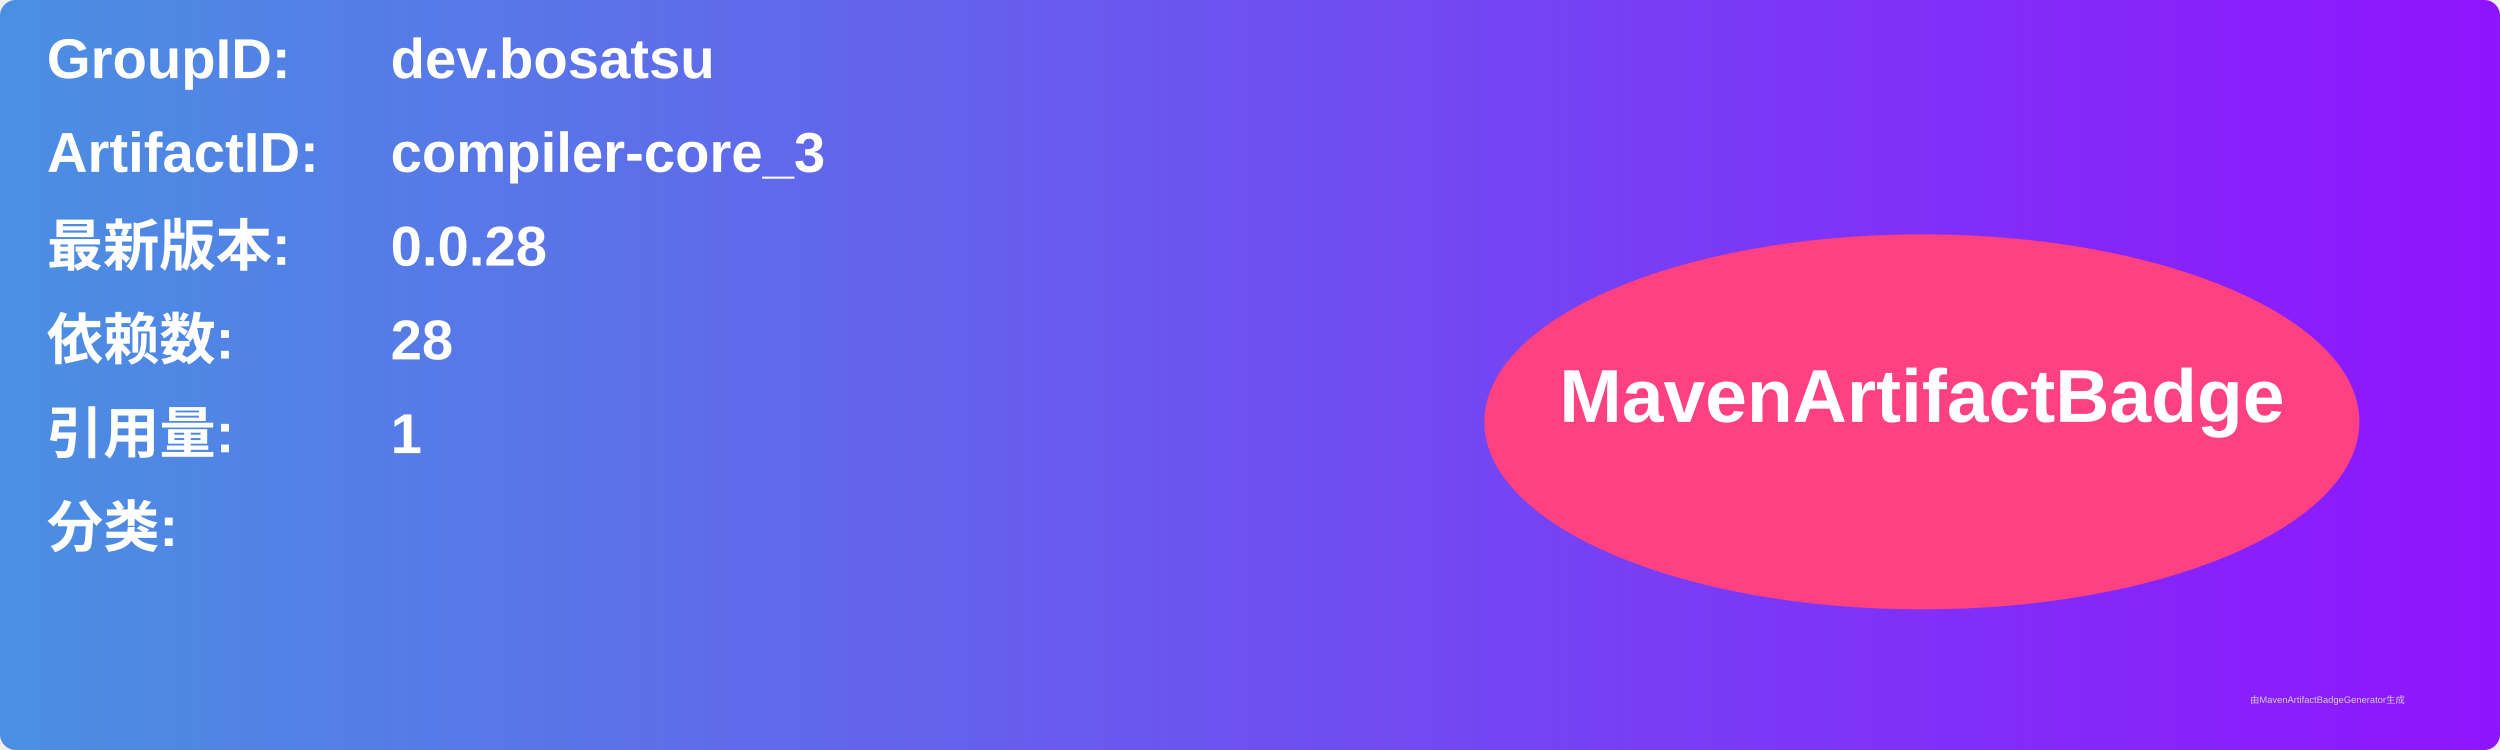
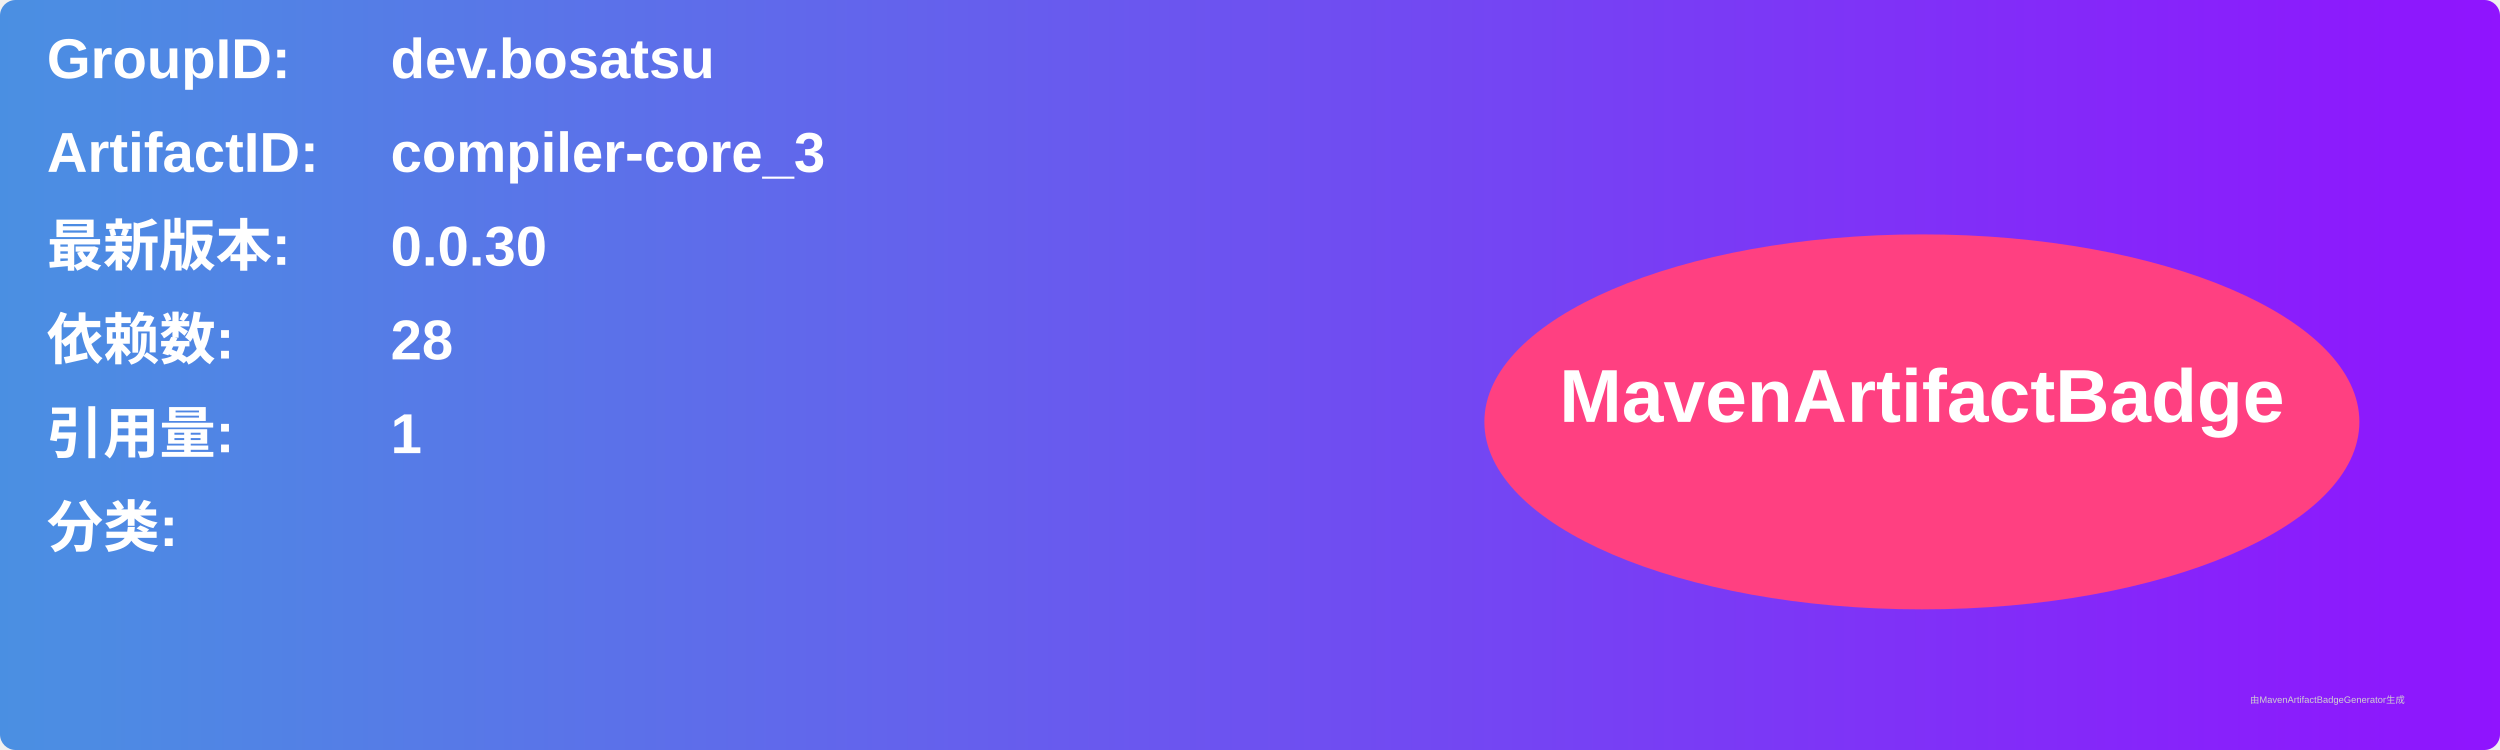
<svg xmlns="http://www.w3.org/2000/svg" width="800" height="240" viewBox="0 0 800 240">
  <linearGradient id="grad" x1="0%" y1="0%" x2="100%" y2="0%">
    <stop offset="0%" stop-color="#4a90e2" />
    <stop offset="100%" stop-color="#9013fe" />
  </linearGradient>
  <rect width="100%" height="100%" rx="5" ry="5" fill="url(#grad)" />
  <g transform="translate(15, 15)">
    <text x="0" y="10" font-family="Arial" font-size="18" fill="white" font-weight="bold" width="260">GroupID:</text>
    <text x="110" y="10" font-family="Arial" font-size="18" fill="white" font-weight="bold" width="460">dev.bosatsu</text>
    <text x="0" y="40" font-family="Arial" font-size="18" fill="white" font-weight="bold" width="260">ArtifactID:</text>
    <text x="110" y="40" font-family="Arial" font-size="18" fill="white" font-weight="bold" width="460">compiler-core_3</text>
    <text x="0" y="70" font-family="Arial" font-size="18" fill="white" font-weight="bold">最新版本:</text>
    <text x="110" y="70" font-family="Arial" font-size="18" fill="white" font-weight="bold">
-       <tspan font-weight="bold">0.0.28</tspan>
+       <tspan font-weight="bold">0.0.30</tspan>
    </text>
    <text x="0" y="100" font-family="Arial" font-size="18" fill="white" font-weight="bold">依赖数: </text>
    <text x="110" y="100" font-family="Arial" font-size="18" fill="white">
      <tspan font-weight="bold">28</tspan>
    </text>
    <text x="0" y="130" font-family="Arial" font-size="18" fill="white" font-weight="bold">引用量: </text>
    <text x="110" y="130" font-family="Arial" font-size="18" fill="white">
      <tspan font-weight="bold">1</tspan>
    </text>
    <text x="0" y="160" font-family="Arial" font-size="18" fill="white" font-weight="bold">分类:</text>
    <text x="10" y="190" font-family="Arial" font-size="10" fill="white">
      <tspan font-weight="bold" />
    </text>
    <ellipse cx="600" cy="120" rx="140" ry="60" fill="#ff4081" />
    <text x="600" y="120" text-anchor="middle" font-family="Arial" font-size="24" fill="white" font-weight="bold">MavenArtifactBadge</text>
  </g>
  <text x="720" y="225" font-family="Arial" font-size="3" fill="#d0d0d0">由MavenArtifactBadgeGenerator生成</text>
</svg>
